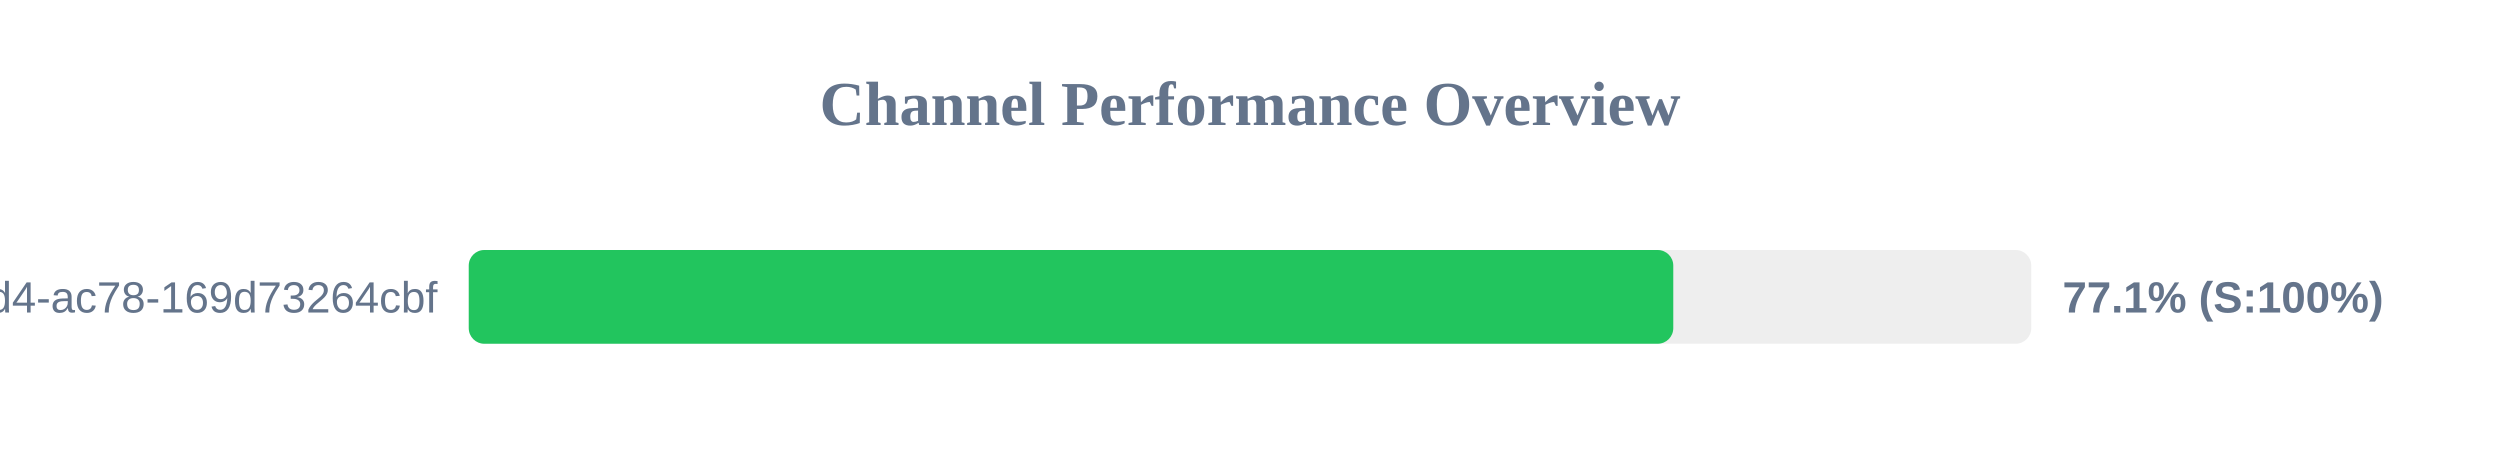
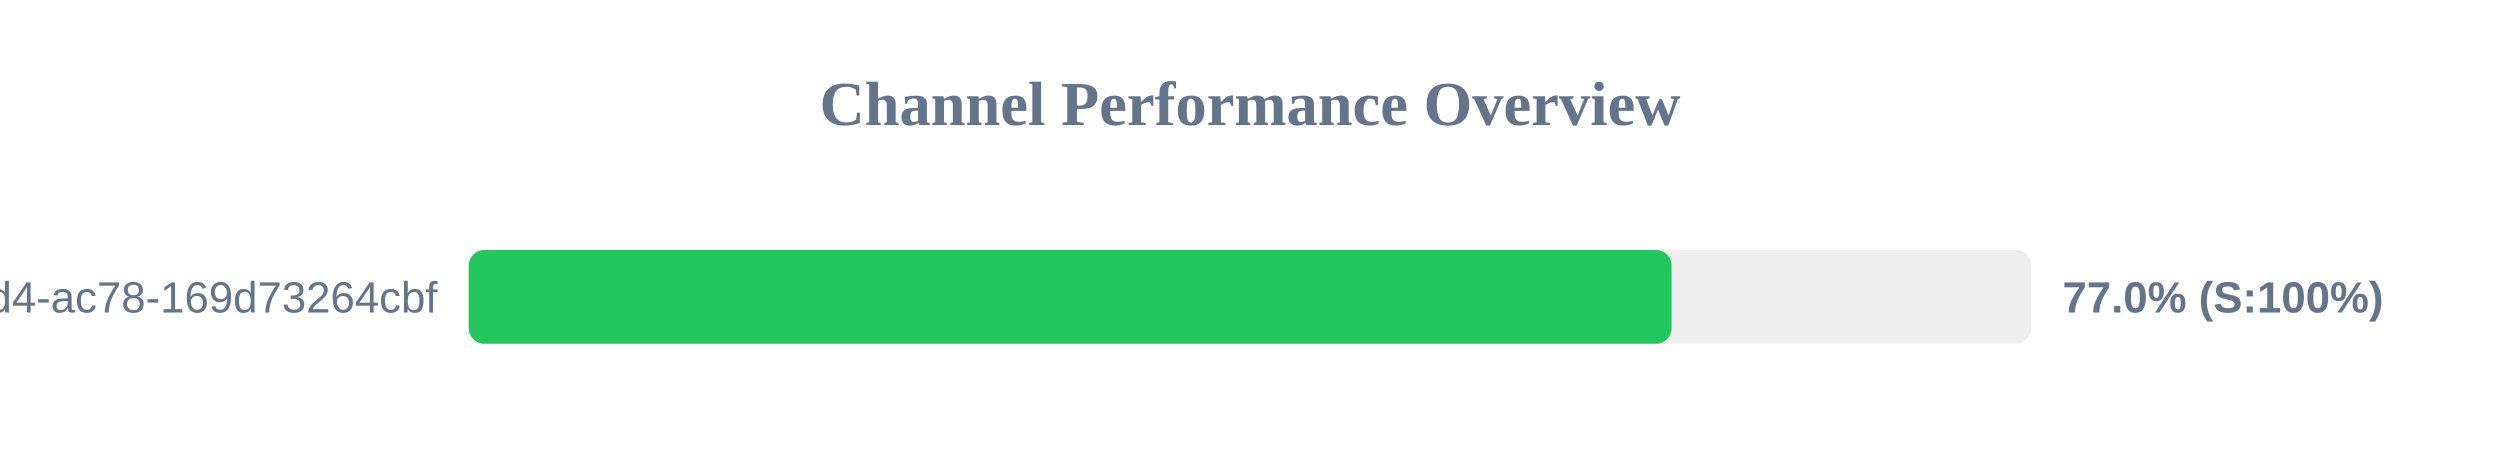
<svg xmlns="http://www.w3.org/2000/svg" width="800" height="150" version="1.1">
  <style>
        .row { font: 14px Arial; fill: #64748b; }
        .score { font: bold 14px Arial; fill: #64748b; }
    </style>
  <text x="400" y="40" text-anchor="middle" font-size="20px" font-weight="bold" fill="#64748b">Channel Performance Overview</text>
  <rect x="150" y="80" width="500" height="30" fill="#eee" rx="5" />
-   <rect x="150" y="80" width="385.45" height="30" fill="#22c55e" rx="5" />
+   <rect x="150" y="80" width="384.9" height="30" fill="#22c55e" rx="5" />
  <text x="140" y="100" text-anchor="end" class="row">?uuid=48c2c901-72e6-46d4-ac78-169d73264cbf</text>
-   <text x="660" y="100" text-anchor="start" class="score">77.1% (S:100%)</text>
+   <text x="660" y="100" text-anchor="start" class="score">77.0% (S:100%)</text>
</svg>
